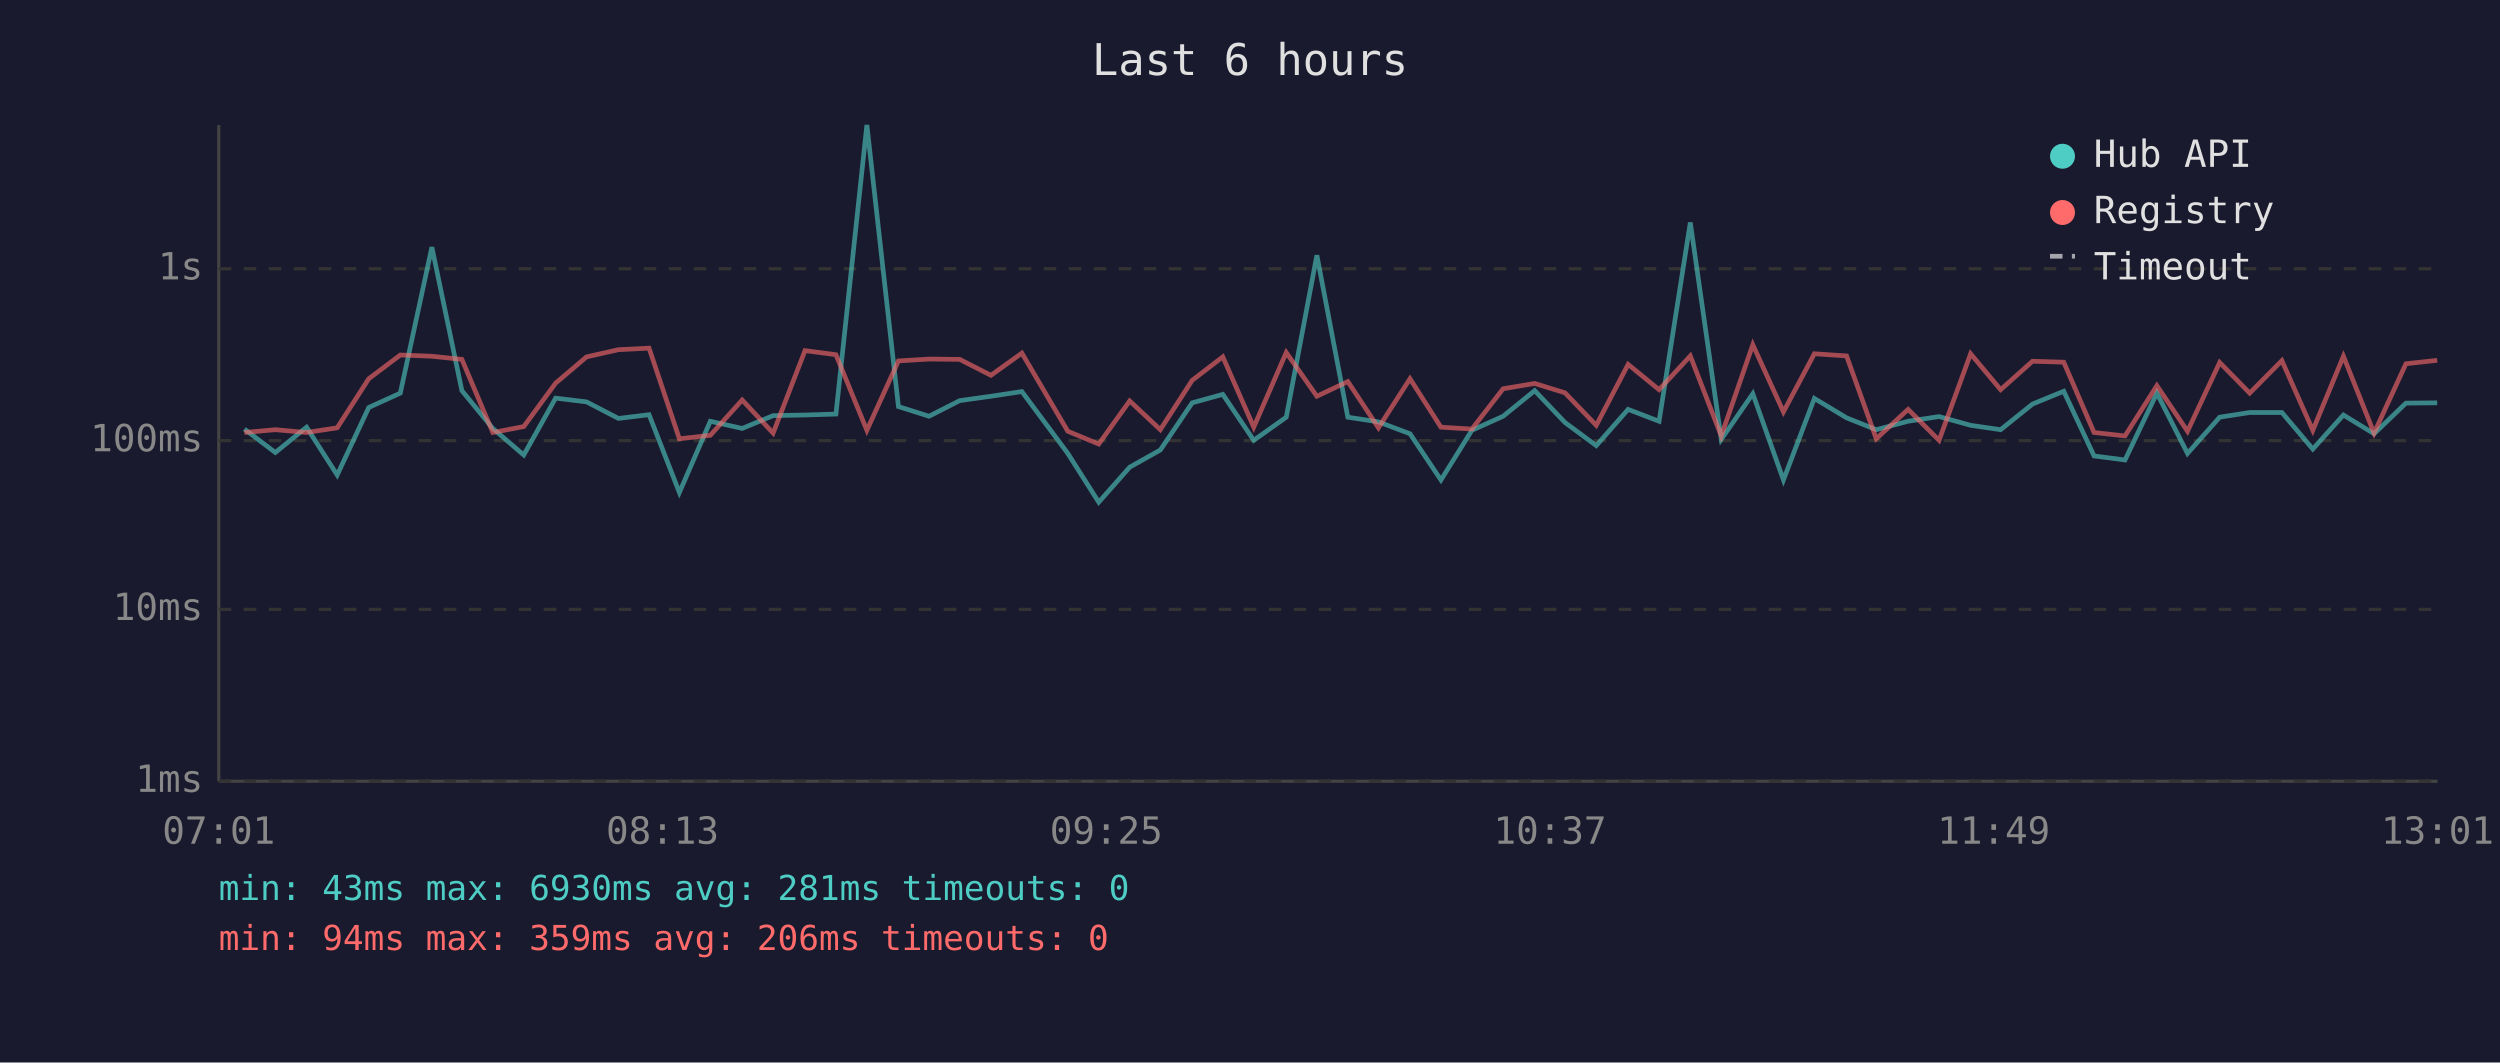
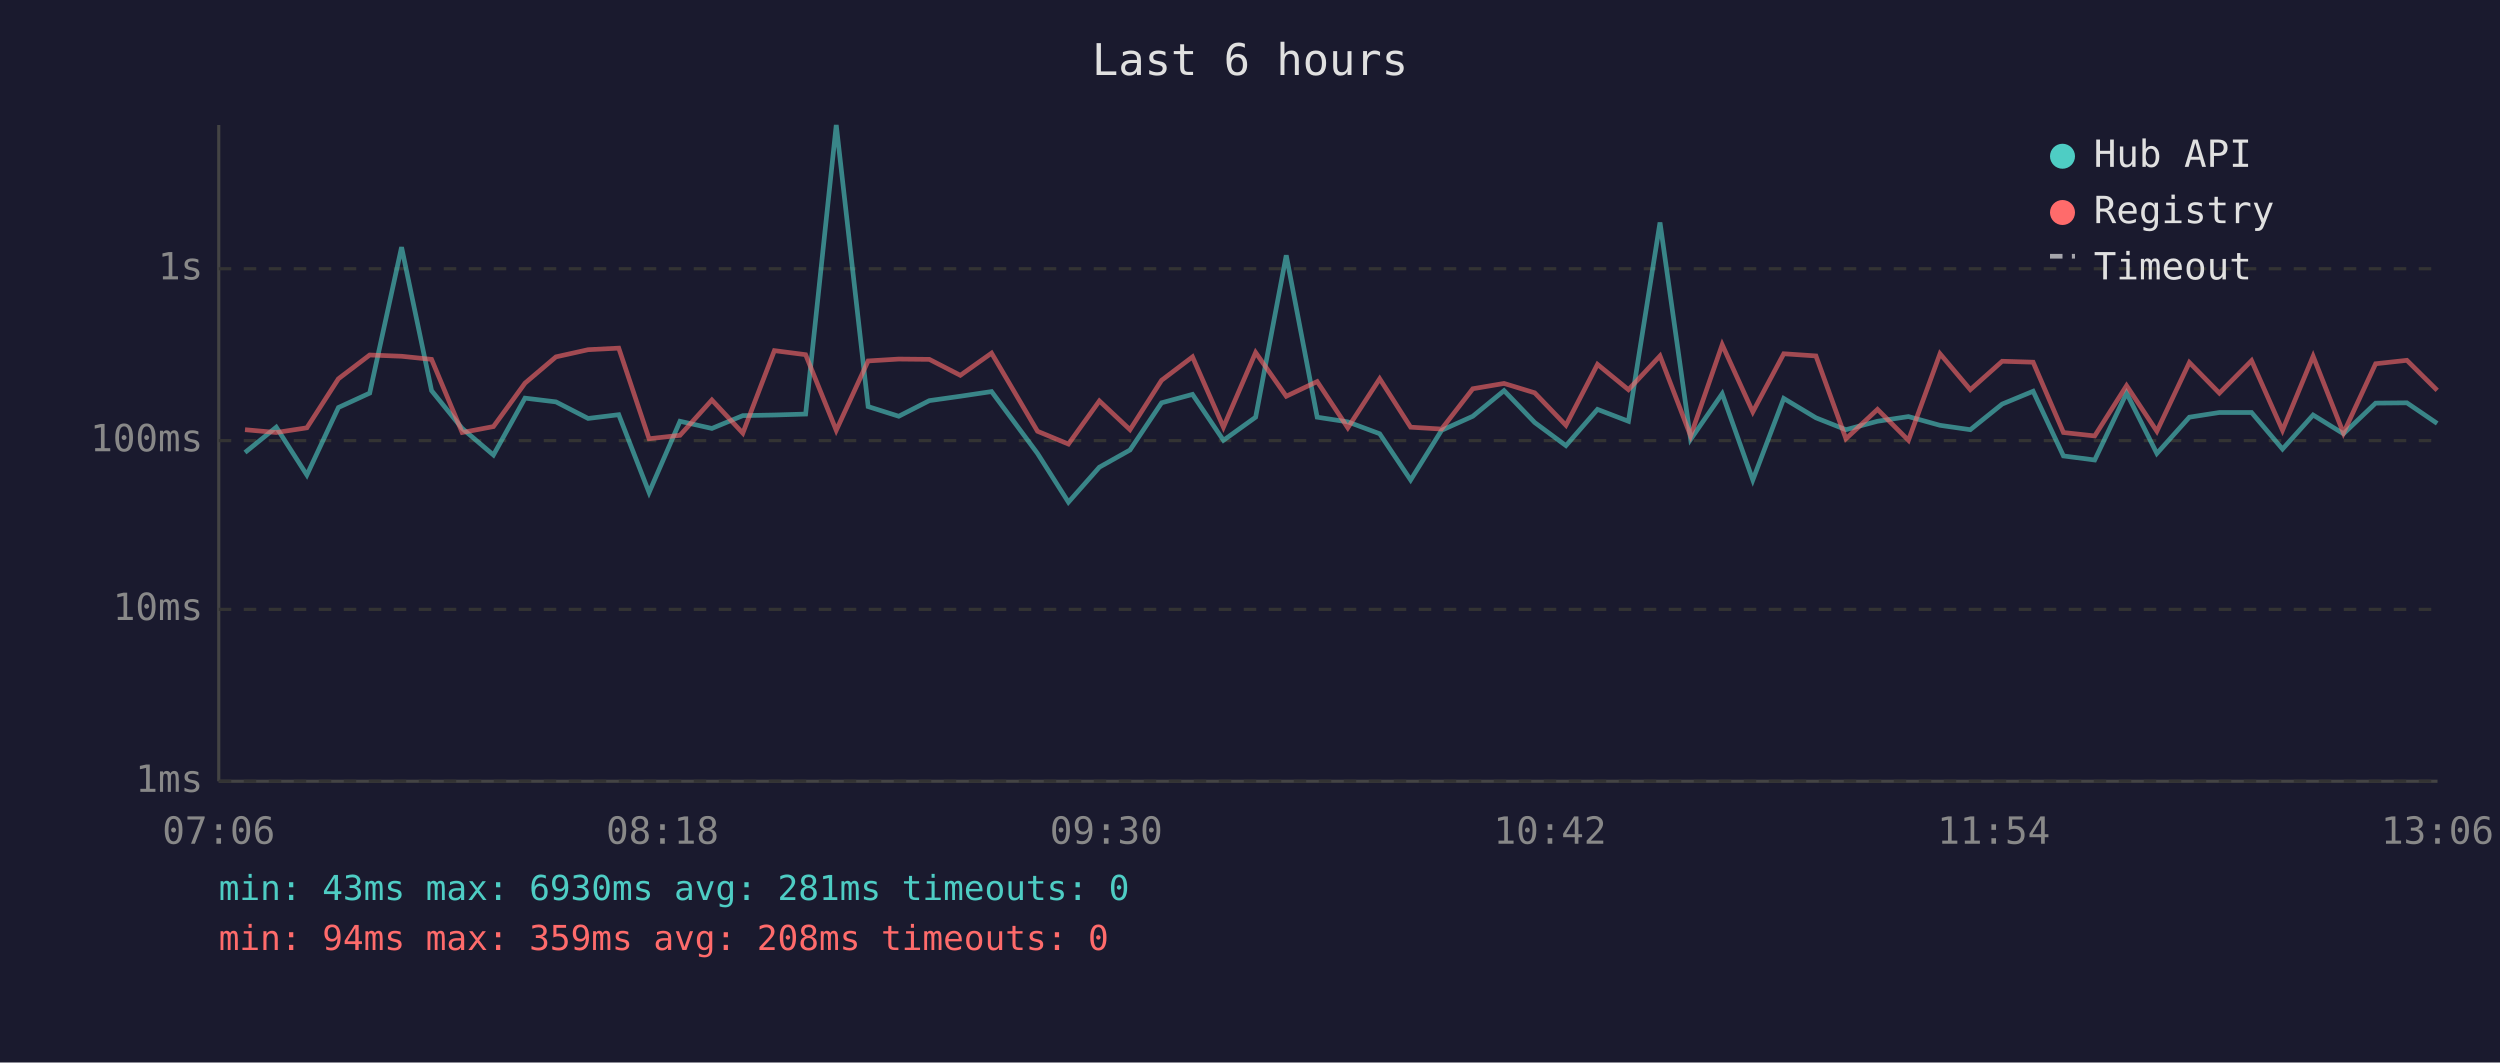
<svg xmlns="http://www.w3.org/2000/svg" viewBox="0 0 800 340" font-family="monospace" font-size="12">
  <rect width="800" height="340" fill="#1a1a2e" />
  <text x="400" y="24" fill="#e0e0e0" font-size="14" text-anchor="middle">Last 6 hours</text>
  <line x1="70" y1="40" x2="70" y2="250" stroke="#444" stroke-width="1" />
  <line x1="70" y1="250" x2="780" y2="250" stroke="#444" stroke-width="1" />
  <line x1="70" y1="250" x2="780" y2="250" stroke="#333" stroke-width="1" stroke-dasharray="4" />
  <text x="65" y="250" fill="#888" text-anchor="end" dominant-baseline="middle">1ms</text>
  <line x1="70" y1="195" x2="780" y2="195" stroke="#333" stroke-width="1" stroke-dasharray="4" />
  <text x="65" y="195" fill="#888" text-anchor="end" dominant-baseline="middle">10ms</text>
  <line x1="70" y1="141" x2="780" y2="141" stroke="#333" stroke-width="1" stroke-dasharray="4" />
  <text x="65" y="141" fill="#888" text-anchor="end" dominant-baseline="middle">100ms</text>
  <line x1="70" y1="86" x2="780" y2="86" stroke="#333" stroke-width="1" stroke-dasharray="4" />
  <text x="65" y="86" fill="#888" text-anchor="end" dominant-baseline="middle">1s</text>
-   <text x="70" y="270" fill="#888" text-anchor="middle">07:01</text>
-   <text x="212" y="270" fill="#888" text-anchor="middle">08:13</text>
-   <text x="354" y="270" fill="#888" text-anchor="middle">09:25</text>
-   <text x="496" y="270" fill="#888" text-anchor="middle">10:37</text>
-   <text x="638" y="270" fill="#888" text-anchor="middle">11:49</text>
-   <text x="780" y="270" fill="#888" text-anchor="middle">13:01</text>
-   <polyline points="78.2,137.3 88.1,144.8 98.1,136.7 107.9,152.0 118.0,130.4 128.1,125.8 138.2,79.1 147.8,125.0 157.7,137.1 167.6,145.6 177.8,127.4 187.7,128.6 197.9,133.9 207.7,132.7 217.4,157.6 227.3,134.8 237.5,137.1 247.4,133.0 257.6,132.8 267.5,132.5 277.4,40.0 287.5,130.1 297.3,133.2 307.1,128.2 317.1,126.8 327.0,125.3 341.7,145.1 351.6,160.7 361.5,149.5 371.3,144.0 381.5,128.9 391.3,126.2 401.2,140.9 411.6,133.5 421.4,81.7 431.3,133.5 441.1,135.0 451.2,138.8 461.1,153.6 471.0,137.7 481.0,133.2 491.1,125.0 500.8,135.2 510.8,142.6 521.0,131.0 530.9,134.8 540.9,71.2 550.8,140.6 560.9,126.0 570.7,153.6 580.6,127.5 590.9,133.7 600.4,137.5 610.6,134.8 620.5,133.3 630.6,136.1 640.2,137.5 650.4,129.3 660.4,125.2 670.1,145.9 680.0,147.2 690.2,125.8 700.0,145.1 710.3,133.5 719.9,132.0 730.2,132.0 740.1,143.7 749.9,132.8 759.7,138.8 769.9,129.0 779.9,128.9" fill="none" stroke="#4ecdc4" stroke-width="1.5" opacity="0.6" />
-   <polyline points="78.2,138.4 88.1,137.5 98.1,138.4 107.9,136.9 118.0,121.2 128.1,113.6 138.2,114.0 147.8,115.0 157.7,138.4 167.6,136.5 177.8,122.6 187.7,114.2 197.9,111.9 207.7,111.4 217.4,140.4 227.3,139.3 237.5,128.0 247.4,138.6 257.6,112.2 267.5,113.5 277.4,137.7 287.5,115.5 297.3,114.9 307.1,115.0 317.1,120.1 327.0,113.0 341.7,138.0 351.6,142.1 361.5,128.3 371.3,137.5 381.5,121.7 391.3,114.2 401.2,136.7 411.6,112.8 421.4,126.8 431.3,122.1 441.1,136.9 451.2,121.2 461.1,136.7 471.0,137.3 481.0,124.4 491.1,122.7 500.8,125.7 510.8,136.1 521.0,116.6 530.9,124.7 540.9,113.9 550.8,139.5 560.9,110.3 570.7,131.8 580.6,113.2 590.9,113.9 600.4,140.4 610.6,131.0 620.5,140.9 630.6,113.2 640.2,124.7 650.4,115.6 660.4,115.9 670.1,138.4 680.0,139.5 690.2,123.4 700.0,138.0 710.3,116.0 719.9,125.8 730.2,115.4 740.1,137.7 749.9,114.0 759.7,138.6 769.9,116.4 779.9,115.3" fill="none" stroke="#ff6b6b" stroke-width="1.5" opacity="0.6" />
+   <text x="70" y="270" fill="#888" text-anchor="middle">07:06</text>
+   <text x="212" y="270" fill="#888" text-anchor="middle">08:18</text>
+   <text x="354" y="270" fill="#888" text-anchor="middle">09:30</text>
+   <text x="496" y="270" fill="#888" text-anchor="middle">10:42</text>
+   <text x="638" y="270" fill="#888" text-anchor="middle">11:54</text>
+   <text x="780" y="270" fill="#888" text-anchor="middle">13:06</text>
+   <polyline points="78.4,144.8 88.4,136.7 98.2,152.0 108.3,130.4 118.3,125.8 128.5,79.1 138.1,125.0 147.9,137.1 157.9,145.6 168.0,127.4 177.9,128.6 188.2,133.9 198.0,132.7 207.7,157.6 217.6,134.8 227.8,137.1 237.7,133.0 247.8,132.8 257.8,132.5 267.6,40.0 277.8,130.1 287.6,133.2 297.4,128.2 307.3,126.8 317.3,125.3 332.0,145.1 341.9,160.7 351.8,149.5 361.6,144.0 371.7,128.9 381.6,126.2 391.5,140.9 401.8,133.5 411.6,81.7 421.5,133.5 431.3,135.0 441.5,138.8 451.4,153.6 461.3,137.7 471.3,133.2 481.3,125.0 491.1,135.2 501.1,142.6 511.2,131.0 521.1,134.8 531.2,71.2 541.0,140.6 551.1,126.0 560.9,153.6 570.8,127.5 581.1,133.7 590.7,137.5 600.8,134.8 610.7,133.3 620.8,136.1 630.5,137.5 640.7,129.3 650.6,125.2 660.3,145.9 670.3,147.2 680.5,125.8 690.2,145.1 700.6,133.5 710.2,132.0 720.5,132.0 730.4,143.7 740.2,132.8 749.9,138.8 760.2,129.0 770.2,128.9 779.9,135.5" fill="none" stroke="#4ecdc4" stroke-width="1.5" opacity="0.6" />
+   <polyline points="78.4,137.5 88.4,138.4 98.2,136.9 108.3,121.2 118.3,113.6 128.5,114.0 138.1,115.0 147.9,138.4 157.9,136.5 168.0,122.6 177.9,114.2 188.2,111.9 198.0,111.4 207.7,140.4 217.6,139.3 227.8,128.0 237.7,138.6 247.8,112.2 257.8,113.5 267.6,137.7 277.8,115.5 287.6,114.9 297.4,115.0 307.3,120.1 317.3,113.0 332.0,138.0 341.9,142.1 351.8,128.3 361.6,137.5 371.7,121.7 381.6,114.2 391.5,136.7 401.8,112.8 411.6,126.8 421.5,122.1 431.3,136.9 441.5,121.2 451.4,136.7 461.3,137.3 471.3,124.4 481.3,122.7 491.1,125.7 501.1,136.1 511.2,116.6 521.1,124.7 531.2,113.9 541.0,139.5 551.1,110.3 560.9,131.8 570.8,113.2 581.1,113.9 590.7,140.4 600.8,131.0 610.7,140.9 620.8,113.2 630.5,124.7 640.7,115.6 650.6,115.9 660.3,138.4 670.3,139.5 680.5,123.4 690.2,138.0 700.6,116.0 710.2,125.8 720.5,115.4 730.4,137.7 740.2,114.0 749.9,138.6 760.2,116.4 770.2,115.3 779.9,124.9" fill="none" stroke="#ff6b6b" stroke-width="1.5" opacity="0.6" />
  <circle cx="660" cy="50" r="4" fill="#4ecdc4" />
  <text x="670" y="50" fill="#e0e0e0" dominant-baseline="middle">Hub API</text>
  <circle cx="660" cy="68" r="4" fill="#ff6b6b" />
  <text x="670" y="68" fill="#e0e0e0" dominant-baseline="middle">Registry</text>
  <line x1="656" y1="82" x2="664" y2="82" stroke="#e0e0e0" stroke-width="1.5" stroke-dasharray="4,3" opacity="0.7" />
  <text x="670" y="86" fill="#e0e0e0" dominant-baseline="middle">Timeout</text>
  <text x="70" y="288" fill="#4ecdc4" font-size="11">min: 43ms  max: 6930ms  avg: 281ms  timeouts: 0</text>
-   <text x="70" y="304" fill="#ff6b6b" font-size="11">min: 94ms  max: 359ms  avg: 206ms  timeouts: 0</text>
+   <text x="70" y="304" fill="#ff6b6b" font-size="11">min: 94ms  max: 359ms  avg: 208ms  timeouts: 0</text>
</svg>
